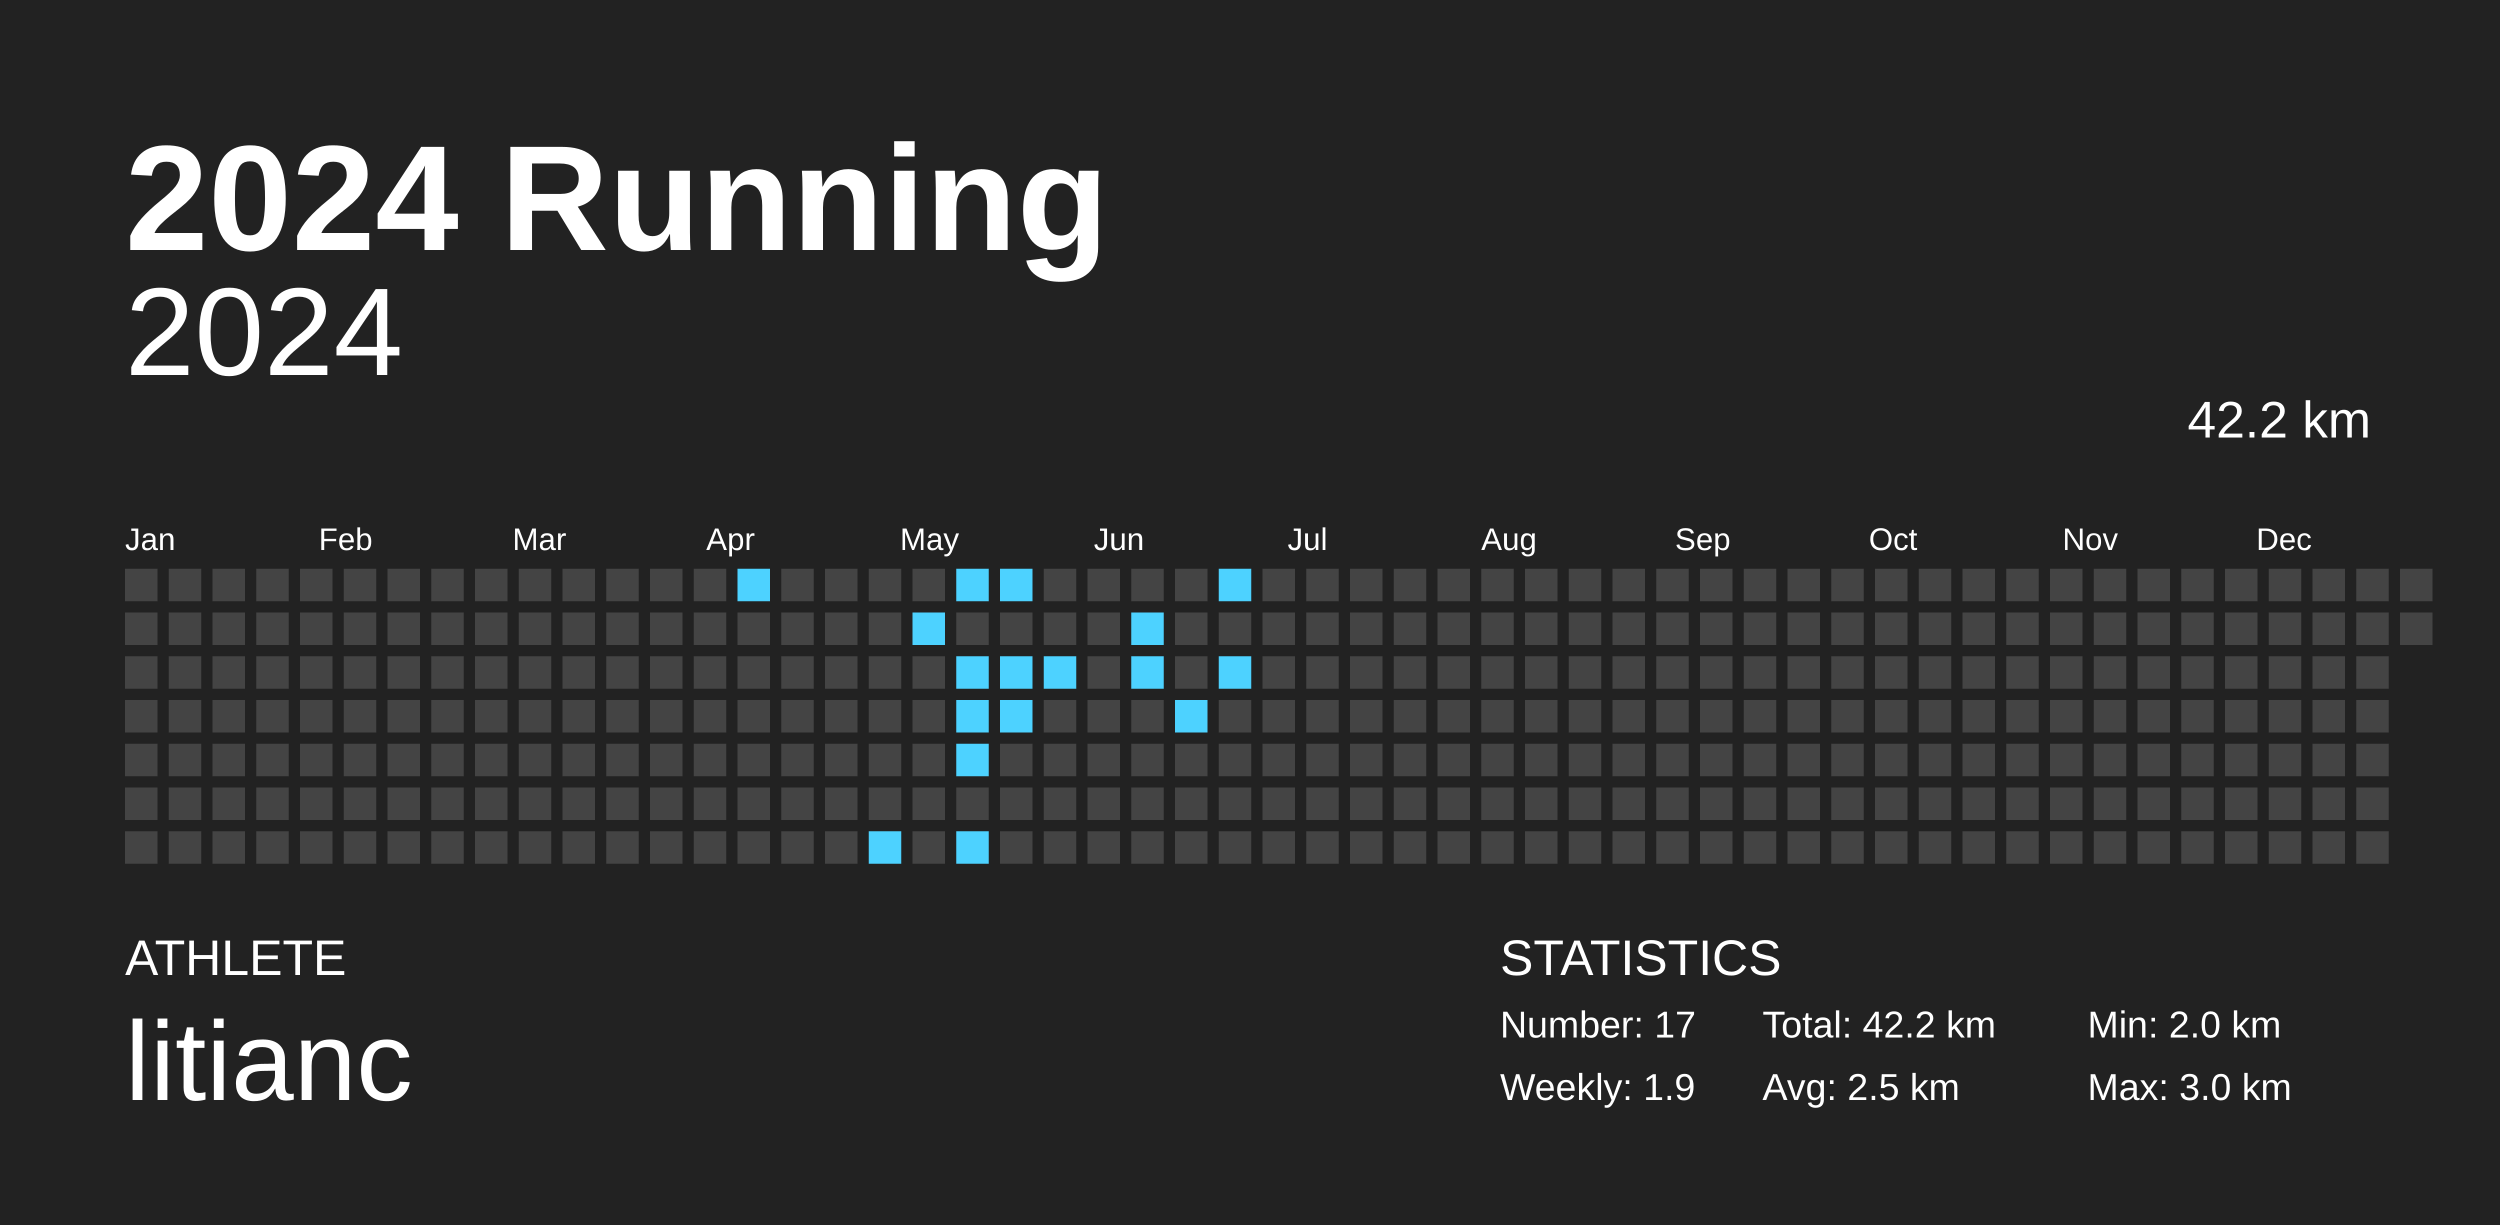
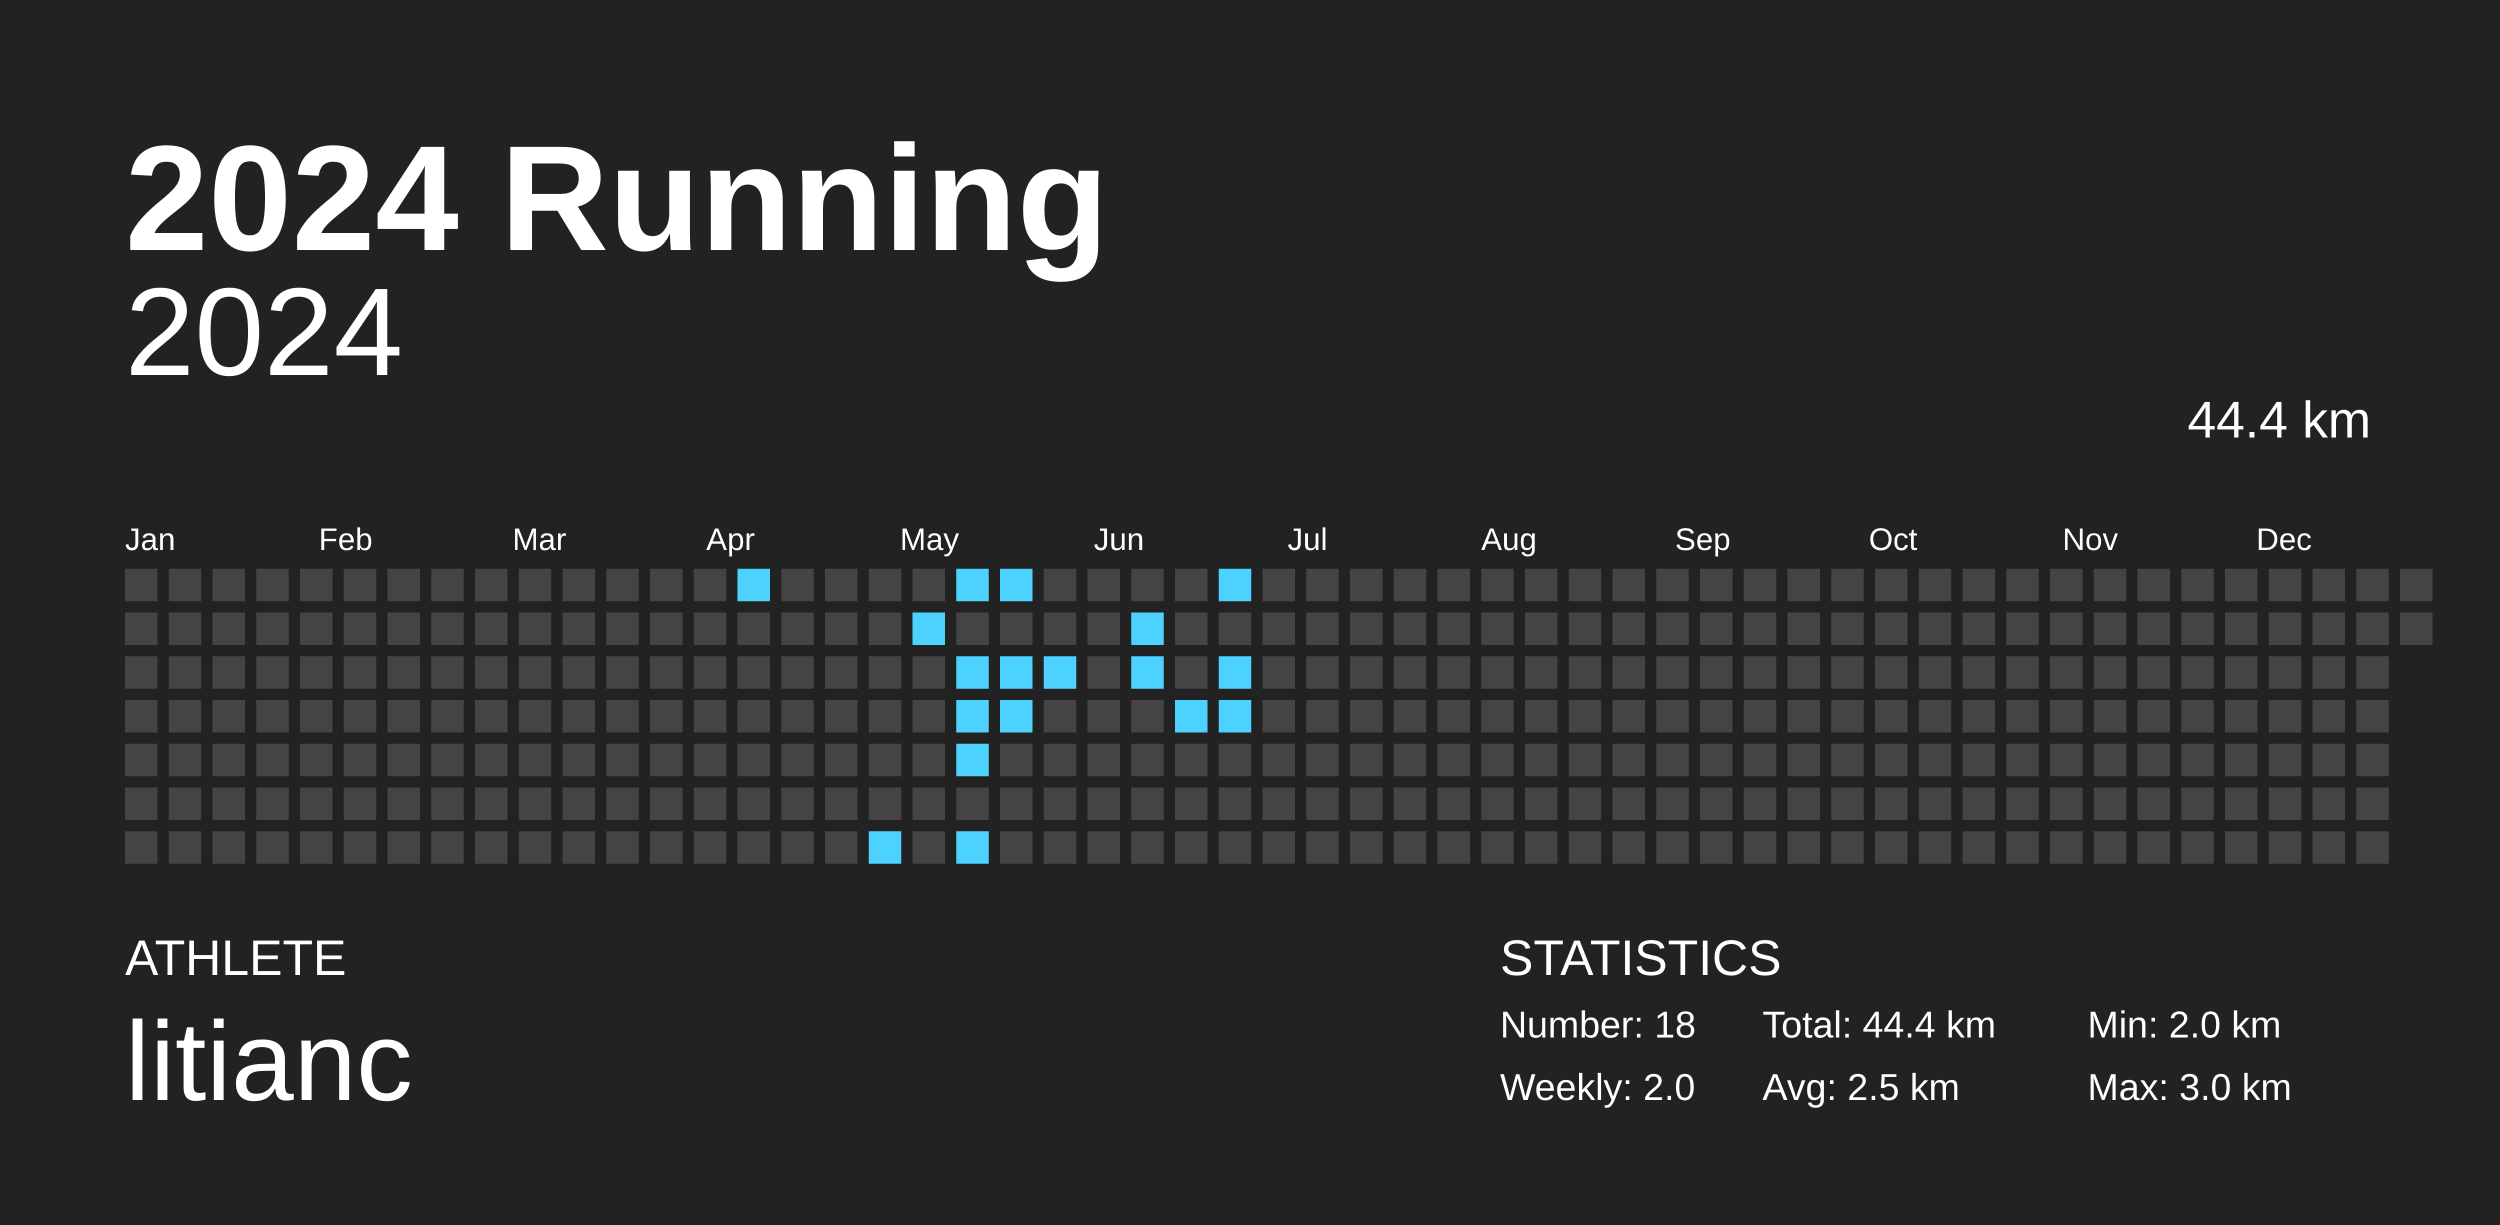
<svg xmlns="http://www.w3.org/2000/svg" baseProfile="full" height="98mm" version="1.1" viewBox="0,0,200,98" width="200mm">
  <defs />
  <rect fill="#222222" height="98" width="200" x="0" y="0" />
  <text fill="#FFFFFF" style="font-size:12px; font-family:Arial; font-weight:bold;" x="10" y="20">2024 Running</text>
  <text fill="#FFFFFF" style="font-size:4px; font-family:Arial" x="10" y="78">ATHLETE</text>
  <text fill="#FFFFFF" style="font-size:9px; font-family:Arial" x="10" y="88">litianc</text>
  <text fill="#FFFFFF" style="font-size:4px; font-family:Arial" x="120" y="78">STATISTICS</text>
-   <text fill="#FFFFFF" style="font-size:3px; font-family:Arial" x="120" y="83">Number: 17</text>
-   <text fill="#FFFFFF" style="font-size:3px; font-family:Arial" x="120" y="88">Weekly: 1.9</text>
-   <text fill="#FFFFFF" style="font-size:3px; font-family:Arial" x="141" y="83">Total: 42.2 km</text>
+   <text fill="#FFFFFF" style="font-size:3px; font-family:Arial" x="120" y="83">Number: 18</text>
+   <text fill="#FFFFFF" style="font-size:3px; font-family:Arial" x="120" y="88">Weekly: 2.0</text>
+   <text fill="#FFFFFF" style="font-size:3px; font-family:Arial" x="141" y="83">Total: 44.4 km</text>
  <text fill="#FFFFFF" style="font-size:3px; font-family:Arial" x="141" y="88">Avg: 2.5 km</text>
  <text fill="#FFFFFF" style="font-size:3px; font-family:Arial" x="167" y="83">Min: 2.0 km</text>
  <text fill="#FFFFFF" style="font-size:3px; font-family:Arial" x="167" y="88">Max: 3.0 km</text>
  <text alignment-baseline="hanging" fill="#FFFFFF" style="font-size:10.0px; font-family:Arial;" x="10" y="30">2024</text>
-   <text alignment-baseline="hanging" fill="#FFFFFF" style="font-size:4.125px; font-family:Arial;" x="175" y="35">42.2 km</text>
+   <text alignment-baseline="hanging" fill="#FFFFFF" style="font-size:4.125px; font-family:Arial;" x="175" y="35">44.4 km</text>
  <text fill="#FFFFFF" style="font-size:2.5px; font-family:Arial" x="10.0" y="44">Jan</text>
  <text fill="#FFFFFF" style="font-size:2.5px; font-family:Arial" x="25.5" y="44">Feb</text>
  <text fill="#FFFFFF" style="font-size:2.5px; font-family:Arial" x="41.0" y="44">Mar</text>
  <text fill="#FFFFFF" style="font-size:2.5px; font-family:Arial" x="56.5" y="44">Apr</text>
  <text fill="#FFFFFF" style="font-size:2.5px; font-family:Arial" x="72.0" y="44">May</text>
  <text fill="#FFFFFF" style="font-size:2.5px; font-family:Arial" x="87.5" y="44">Jun</text>
  <text fill="#FFFFFF" style="font-size:2.5px; font-family:Arial" x="103.0" y="44">Jul</text>
  <text fill="#FFFFFF" style="font-size:2.5px; font-family:Arial" x="118.5" y="44">Aug</text>
  <text fill="#FFFFFF" style="font-size:2.5px; font-family:Arial" x="134.0" y="44">Sep</text>
  <text fill="#FFFFFF" style="font-size:2.5px; font-family:Arial" x="149.5" y="44">Oct</text>
  <text fill="#FFFFFF" style="font-size:2.5px; font-family:Arial" x="165.0" y="44">Nov</text>
  <text fill="#FFFFFF" style="font-size:2.5px; font-family:Arial" x="180.5" y="44">Dec</text>
  <rect fill="#444444" height="2.6" width="2.6" x="10.0" y="45.5" />
  <rect fill="#444444" height="2.6" width="2.6" x="10.0" y="49.0" />
  <rect fill="#444444" height="2.6" width="2.6" x="10.0" y="52.5" />
  <rect fill="#444444" height="2.6" width="2.6" x="10.0" y="56.0" />
  <rect fill="#444444" height="2.6" width="2.6" x="10.0" y="59.5" />
  <rect fill="#444444" height="2.6" width="2.6" x="10.0" y="63.0" />
  <rect fill="#444444" height="2.6" width="2.6" x="10.0" y="66.5" />
  <rect fill="#444444" height="2.6" width="2.6" x="13.5" y="45.5" />
  <rect fill="#444444" height="2.6" width="2.6" x="13.5" y="49.0" />
  <rect fill="#444444" height="2.6" width="2.6" x="13.5" y="52.5" />
  <rect fill="#444444" height="2.6" width="2.6" x="13.5" y="56.0" />
  <rect fill="#444444" height="2.6" width="2.6" x="13.5" y="59.5" />
  <rect fill="#444444" height="2.6" width="2.6" x="13.5" y="63.0" />
  <rect fill="#444444" height="2.6" width="2.6" x="13.5" y="66.5" />
  <rect fill="#444444" height="2.6" width="2.6" x="17.0" y="45.5" />
  <rect fill="#444444" height="2.6" width="2.6" x="17.0" y="49.0" />
  <rect fill="#444444" height="2.6" width="2.6" x="17.0" y="52.5" />
  <rect fill="#444444" height="2.6" width="2.6" x="17.0" y="56.0" />
  <rect fill="#444444" height="2.6" width="2.6" x="17.0" y="59.5" />
  <rect fill="#444444" height="2.6" width="2.6" x="17.0" y="63.0" />
  <rect fill="#444444" height="2.6" width="2.6" x="17.0" y="66.5" />
  <rect fill="#444444" height="2.6" width="2.6" x="20.5" y="45.5" />
  <rect fill="#444444" height="2.6" width="2.6" x="20.5" y="49.0" />
  <rect fill="#444444" height="2.6" width="2.6" x="20.5" y="52.5" />
  <rect fill="#444444" height="2.6" width="2.6" x="20.5" y="56.0" />
  <rect fill="#444444" height="2.6" width="2.6" x="20.5" y="59.5" />
  <rect fill="#444444" height="2.6" width="2.6" x="20.5" y="63.0" />
  <rect fill="#444444" height="2.6" width="2.6" x="20.5" y="66.5" />
  <rect fill="#444444" height="2.6" width="2.6" x="24.0" y="45.5" />
  <rect fill="#444444" height="2.6" width="2.6" x="24.0" y="49.0" />
  <rect fill="#444444" height="2.6" width="2.6" x="24.0" y="52.5" />
  <rect fill="#444444" height="2.6" width="2.6" x="24.0" y="56.0" />
  <rect fill="#444444" height="2.6" width="2.6" x="24.0" y="59.5" />
  <rect fill="#444444" height="2.6" width="2.6" x="24.0" y="63.0" />
  <rect fill="#444444" height="2.6" width="2.6" x="24.0" y="66.5" />
  <rect fill="#444444" height="2.6" width="2.6" x="27.5" y="45.5" />
  <rect fill="#444444" height="2.6" width="2.6" x="27.5" y="49.0" />
  <rect fill="#444444" height="2.6" width="2.6" x="27.5" y="52.5" />
  <rect fill="#444444" height="2.6" width="2.6" x="27.5" y="56.0" />
  <rect fill="#444444" height="2.6" width="2.6" x="27.5" y="59.5" />
  <rect fill="#444444" height="2.6" width="2.6" x="27.5" y="63.0" />
  <rect fill="#444444" height="2.6" width="2.6" x="27.5" y="66.5" />
  <rect fill="#444444" height="2.6" width="2.6" x="31.0" y="45.5" />
  <rect fill="#444444" height="2.6" width="2.6" x="31.0" y="49.0" />
  <rect fill="#444444" height="2.6" width="2.6" x="31.0" y="52.5" />
  <rect fill="#444444" height="2.6" width="2.6" x="31.0" y="56.0" />
  <rect fill="#444444" height="2.6" width="2.6" x="31.0" y="59.5" />
  <rect fill="#444444" height="2.6" width="2.6" x="31.0" y="63.0" />
  <rect fill="#444444" height="2.6" width="2.6" x="31.0" y="66.5" />
  <rect fill="#444444" height="2.6" width="2.6" x="34.5" y="45.5" />
  <rect fill="#444444" height="2.6" width="2.6" x="34.5" y="49.0" />
  <rect fill="#444444" height="2.6" width="2.6" x="34.5" y="52.5" />
  <rect fill="#444444" height="2.6" width="2.6" x="34.5" y="56.0" />
  <rect fill="#444444" height="2.6" width="2.6" x="34.5" y="59.5" />
  <rect fill="#444444" height="2.6" width="2.6" x="34.5" y="63.0" />
  <rect fill="#444444" height="2.6" width="2.6" x="34.5" y="66.5" />
  <rect fill="#444444" height="2.6" width="2.6" x="38.0" y="45.5" />
  <rect fill="#444444" height="2.6" width="2.6" x="38.0" y="49.0" />
  <rect fill="#444444" height="2.6" width="2.6" x="38.0" y="52.5" />
  <rect fill="#444444" height="2.6" width="2.6" x="38.0" y="56.0" />
  <rect fill="#444444" height="2.6" width="2.6" x="38.0" y="59.5" />
  <rect fill="#444444" height="2.6" width="2.6" x="38.0" y="63.0" />
  <rect fill="#444444" height="2.6" width="2.6" x="38.0" y="66.5" />
  <rect fill="#444444" height="2.6" width="2.6" x="41.5" y="45.5" />
  <rect fill="#444444" height="2.6" width="2.6" x="41.5" y="49.0" />
  <rect fill="#444444" height="2.6" width="2.6" x="41.5" y="52.5" />
  <rect fill="#444444" height="2.6" width="2.6" x="41.5" y="56.0" />
  <rect fill="#444444" height="2.6" width="2.6" x="41.5" y="59.5" />
  <rect fill="#444444" height="2.6" width="2.6" x="41.5" y="63.0" />
  <rect fill="#444444" height="2.6" width="2.6" x="41.5" y="66.5" />
  <rect fill="#444444" height="2.6" width="2.6" x="45.0" y="45.5" />
  <rect fill="#444444" height="2.6" width="2.6" x="45.0" y="49.0" />
  <rect fill="#444444" height="2.6" width="2.6" x="45.0" y="52.5" />
  <rect fill="#444444" height="2.6" width="2.6" x="45.0" y="56.0" />
  <rect fill="#444444" height="2.6" width="2.6" x="45.0" y="59.5" />
  <rect fill="#444444" height="2.6" width="2.6" x="45.0" y="63.0" />
  <rect fill="#444444" height="2.6" width="2.6" x="45.0" y="66.5" />
  <rect fill="#444444" height="2.6" width="2.6" x="48.5" y="45.5" />
  <rect fill="#444444" height="2.6" width="2.6" x="48.5" y="49.0" />
  <rect fill="#444444" height="2.6" width="2.6" x="48.5" y="52.5" />
  <rect fill="#444444" height="2.6" width="2.6" x="48.5" y="56.0" />
  <rect fill="#444444" height="2.6" width="2.6" x="48.5" y="59.5" />
  <rect fill="#444444" height="2.6" width="2.6" x="48.5" y="63.0" />
  <rect fill="#444444" height="2.6" width="2.6" x="48.5" y="66.5" />
  <rect fill="#444444" height="2.6" width="2.6" x="52.0" y="45.5" />
  <rect fill="#444444" height="2.6" width="2.6" x="52.0" y="49.0" />
  <rect fill="#444444" height="2.6" width="2.6" x="52.0" y="52.5" />
  <rect fill="#444444" height="2.6" width="2.6" x="52.0" y="56.0" />
  <rect fill="#444444" height="2.6" width="2.6" x="52.0" y="59.5" />
  <rect fill="#444444" height="2.6" width="2.6" x="52.0" y="63.0" />
  <rect fill="#444444" height="2.6" width="2.6" x="52.0" y="66.5" />
  <rect fill="#444444" height="2.6" width="2.6" x="55.5" y="45.5" />
  <rect fill="#444444" height="2.6" width="2.6" x="55.5" y="49.0" />
  <rect fill="#444444" height="2.6" width="2.6" x="55.5" y="52.5" />
  <rect fill="#444444" height="2.6" width="2.6" x="55.5" y="56.0" />
  <rect fill="#444444" height="2.6" width="2.6" x="55.5" y="59.5" />
  <rect fill="#444444" height="2.6" width="2.6" x="55.5" y="63.0" />
  <rect fill="#444444" height="2.6" width="2.6" x="55.5" y="66.5" />
  <rect fill="#4dd2ff" height="2.6" width="2.6" x="59.0" y="45.5" />
  <rect fill="#444444" height="2.6" width="2.6" x="59.0" y="49.0" />
  <rect fill="#444444" height="2.6" width="2.6" x="59.0" y="52.5" />
  <rect fill="#444444" height="2.6" width="2.6" x="59.0" y="56.0" />
  <rect fill="#444444" height="2.6" width="2.6" x="59.0" y="59.5" />
  <rect fill="#444444" height="2.6" width="2.6" x="59.0" y="63.0" />
  <rect fill="#444444" height="2.6" width="2.6" x="59.0" y="66.5" />
  <rect fill="#444444" height="2.6" width="2.6" x="62.5" y="45.5" />
  <rect fill="#444444" height="2.6" width="2.6" x="62.5" y="49.0" />
  <rect fill="#444444" height="2.6" width="2.6" x="62.5" y="52.5" />
  <rect fill="#444444" height="2.6" width="2.6" x="62.5" y="56.0" />
  <rect fill="#444444" height="2.6" width="2.6" x="62.5" y="59.5" />
  <rect fill="#444444" height="2.6" width="2.6" x="62.5" y="63.0" />
  <rect fill="#444444" height="2.6" width="2.6" x="62.5" y="66.5" />
  <rect fill="#444444" height="2.6" width="2.6" x="66.0" y="45.5" />
  <rect fill="#444444" height="2.6" width="2.6" x="66.0" y="49.0" />
  <rect fill="#444444" height="2.6" width="2.6" x="66.0" y="52.5" />
  <rect fill="#444444" height="2.6" width="2.6" x="66.0" y="56.0" />
  <rect fill="#444444" height="2.6" width="2.6" x="66.0" y="59.5" />
  <rect fill="#444444" height="2.6" width="2.6" x="66.0" y="63.0" />
  <rect fill="#444444" height="2.6" width="2.6" x="66.0" y="66.5" />
  <rect fill="#444444" height="2.6" width="2.6" x="69.5" y="45.5" />
  <rect fill="#444444" height="2.6" width="2.6" x="69.5" y="49.0" />
  <rect fill="#444444" height="2.6" width="2.6" x="69.5" y="52.5" />
  <rect fill="#444444" height="2.6" width="2.6" x="69.5" y="56.0" />
  <rect fill="#444444" height="2.6" width="2.6" x="69.5" y="59.5" />
  <rect fill="#444444" height="2.6" width="2.6" x="69.5" y="63.0" />
  <rect fill="#4dd2ff" height="2.6" width="2.6" x="69.5" y="66.5" />
  <rect fill="#444444" height="2.6" width="2.6" x="73.0" y="45.5" />
  <rect fill="#4dd2ff" height="2.6" width="2.6" x="73.0" y="49.0" />
  <rect fill="#444444" height="2.6" width="2.6" x="73.0" y="52.5" />
  <rect fill="#444444" height="2.6" width="2.6" x="73.0" y="56.0" />
  <rect fill="#444444" height="2.6" width="2.6" x="73.0" y="59.5" />
  <rect fill="#444444" height="2.6" width="2.6" x="73.0" y="63.0" />
  <rect fill="#444444" height="2.6" width="2.6" x="73.0" y="66.5" />
  <rect fill="#4dd2ff" height="2.6" width="2.6" x="76.5" y="45.5" />
  <rect fill="#444444" height="2.6" width="2.6" x="76.5" y="49.0" />
  <rect fill="#4dd2ff" height="2.6" width="2.6" x="76.5" y="52.5" />
  <rect fill="#4dd2ff" height="2.6" width="2.6" x="76.5" y="56.0" />
  <rect fill="#4dd2ff" height="2.6" width="2.6" x="76.5" y="59.5" />
  <rect fill="#444444" height="2.6" width="2.6" x="76.5" y="63.0" />
  <rect fill="#4dd2ff" height="2.6" width="2.6" x="76.5" y="66.5" />
  <rect fill="#4dd2ff" height="2.6" width="2.6" x="80.0" y="45.5" />
  <rect fill="#444444" height="2.6" width="2.6" x="80.0" y="49.0" />
  <rect fill="#4dd2ff" height="2.6" width="2.6" x="80.0" y="52.5" />
  <rect fill="#4dd2ff" height="2.6" width="2.6" x="80.0" y="56.0" />
  <rect fill="#444444" height="2.6" width="2.6" x="80.0" y="59.5" />
  <rect fill="#444444" height="2.6" width="2.6" x="80.0" y="63.0" />
  <rect fill="#444444" height="2.6" width="2.6" x="80.0" y="66.5" />
  <rect fill="#444444" height="2.6" width="2.6" x="83.5" y="45.5" />
  <rect fill="#444444" height="2.6" width="2.6" x="83.5" y="49.0" />
  <rect fill="#4dd2ff" height="2.6" width="2.6" x="83.5" y="52.5" />
  <rect fill="#444444" height="2.6" width="2.6" x="83.5" y="56.0" />
  <rect fill="#444444" height="2.6" width="2.6" x="83.5" y="59.5" />
  <rect fill="#444444" height="2.6" width="2.6" x="83.5" y="63.0" />
  <rect fill="#444444" height="2.6" width="2.6" x="83.5" y="66.5" />
  <rect fill="#444444" height="2.6" width="2.6" x="87.0" y="45.5" />
  <rect fill="#444444" height="2.6" width="2.6" x="87.0" y="49.0" />
  <rect fill="#444444" height="2.6" width="2.6" x="87.0" y="52.5" />
  <rect fill="#444444" height="2.6" width="2.6" x="87.0" y="56.0" />
  <rect fill="#444444" height="2.6" width="2.6" x="87.0" y="59.5" />
  <rect fill="#444444" height="2.6" width="2.6" x="87.0" y="63.0" />
  <rect fill="#444444" height="2.6" width="2.6" x="87.0" y="66.5" />
  <rect fill="#444444" height="2.6" width="2.6" x="90.5" y="45.5" />
  <rect fill="#4dd2ff" height="2.6" width="2.6" x="90.5" y="49.0" />
  <rect fill="#4dd2ff" height="2.6" width="2.6" x="90.5" y="52.5" />
  <rect fill="#444444" height="2.6" width="2.6" x="90.5" y="56.0" />
  <rect fill="#444444" height="2.6" width="2.6" x="90.5" y="59.5" />
  <rect fill="#444444" height="2.6" width="2.6" x="90.5" y="63.0" />
  <rect fill="#444444" height="2.6" width="2.6" x="90.5" y="66.5" />
  <rect fill="#444444" height="2.6" width="2.6" x="94.0" y="45.5" />
  <rect fill="#444444" height="2.6" width="2.6" x="94.0" y="49.0" />
  <rect fill="#444444" height="2.6" width="2.6" x="94.0" y="52.5" />
  <rect fill="#4dd2ff" height="2.6" width="2.6" x="94.0" y="56.0" />
  <rect fill="#444444" height="2.6" width="2.6" x="94.0" y="59.5" />
  <rect fill="#444444" height="2.6" width="2.6" x="94.0" y="63.0" />
  <rect fill="#444444" height="2.6" width="2.6" x="94.0" y="66.5" />
  <rect fill="#4dd2ff" height="2.6" width="2.6" x="97.5" y="45.5" />
  <rect fill="#444444" height="2.6" width="2.6" x="97.5" y="49.0" />
  <rect fill="#4dd2ff" height="2.6" width="2.6" x="97.5" y="52.5" />
-   <rect fill="#444444" height="2.6" width="2.6" x="97.5" y="56.0" />
+   <rect fill="#4dd2ff" height="2.6" width="2.6" x="97.5" y="56.0" />
  <rect fill="#444444" height="2.6" width="2.6" x="97.5" y="59.5" />
  <rect fill="#444444" height="2.6" width="2.6" x="97.5" y="63.0" />
  <rect fill="#444444" height="2.6" width="2.6" x="97.5" y="66.5" />
  <rect fill="#444444" height="2.6" width="2.6" x="101.0" y="45.5" />
  <rect fill="#444444" height="2.6" width="2.6" x="101.0" y="49.0" />
  <rect fill="#444444" height="2.6" width="2.6" x="101.0" y="52.5" />
  <rect fill="#444444" height="2.6" width="2.6" x="101.0" y="56.0" />
  <rect fill="#444444" height="2.6" width="2.6" x="101.0" y="59.5" />
  <rect fill="#444444" height="2.6" width="2.6" x="101.0" y="63.0" />
  <rect fill="#444444" height="2.6" width="2.6" x="101.0" y="66.5" />
  <rect fill="#444444" height="2.6" width="2.6" x="104.5" y="45.5" />
  <rect fill="#444444" height="2.6" width="2.6" x="104.5" y="49.0" />
  <rect fill="#444444" height="2.6" width="2.6" x="104.5" y="52.5" />
  <rect fill="#444444" height="2.6" width="2.6" x="104.5" y="56.0" />
  <rect fill="#444444" height="2.6" width="2.6" x="104.5" y="59.5" />
  <rect fill="#444444" height="2.6" width="2.6" x="104.5" y="63.0" />
  <rect fill="#444444" height="2.6" width="2.6" x="104.5" y="66.5" />
  <rect fill="#444444" height="2.6" width="2.6" x="108.0" y="45.5" />
  <rect fill="#444444" height="2.6" width="2.6" x="108.0" y="49.0" />
  <rect fill="#444444" height="2.6" width="2.6" x="108.0" y="52.5" />
  <rect fill="#444444" height="2.6" width="2.6" x="108.0" y="56.0" />
  <rect fill="#444444" height="2.6" width="2.6" x="108.0" y="59.5" />
  <rect fill="#444444" height="2.6" width="2.6" x="108.0" y="63.0" />
  <rect fill="#444444" height="2.6" width="2.6" x="108.0" y="66.5" />
  <rect fill="#444444" height="2.6" width="2.6" x="111.5" y="45.5" />
  <rect fill="#444444" height="2.6" width="2.6" x="111.5" y="49.0" />
  <rect fill="#444444" height="2.6" width="2.6" x="111.5" y="52.5" />
  <rect fill="#444444" height="2.6" width="2.6" x="111.5" y="56.0" />
  <rect fill="#444444" height="2.6" width="2.6" x="111.5" y="59.5" />
  <rect fill="#444444" height="2.6" width="2.6" x="111.5" y="63.0" />
  <rect fill="#444444" height="2.6" width="2.6" x="111.5" y="66.5" />
  <rect fill="#444444" height="2.6" width="2.6" x="115.0" y="45.5" />
  <rect fill="#444444" height="2.6" width="2.6" x="115.0" y="49.0" />
  <rect fill="#444444" height="2.6" width="2.6" x="115.0" y="52.5" />
  <rect fill="#444444" height="2.6" width="2.6" x="115.0" y="56.0" />
  <rect fill="#444444" height="2.6" width="2.6" x="115.0" y="59.5" />
  <rect fill="#444444" height="2.6" width="2.6" x="115.0" y="63.0" />
  <rect fill="#444444" height="2.6" width="2.6" x="115.0" y="66.5" />
  <rect fill="#444444" height="2.6" width="2.6" x="118.5" y="45.5" />
  <rect fill="#444444" height="2.6" width="2.6" x="118.5" y="49.0" />
  <rect fill="#444444" height="2.6" width="2.6" x="118.5" y="52.5" />
  <rect fill="#444444" height="2.6" width="2.6" x="118.5" y="56.0" />
  <rect fill="#444444" height="2.6" width="2.6" x="118.5" y="59.5" />
  <rect fill="#444444" height="2.6" width="2.6" x="118.5" y="63.0" />
  <rect fill="#444444" height="2.6" width="2.6" x="118.5" y="66.5" />
  <rect fill="#444444" height="2.6" width="2.6" x="122.0" y="45.5" />
  <rect fill="#444444" height="2.6" width="2.6" x="122.0" y="49.0" />
  <rect fill="#444444" height="2.6" width="2.6" x="122.0" y="52.5" />
  <rect fill="#444444" height="2.6" width="2.6" x="122.0" y="56.0" />
  <rect fill="#444444" height="2.6" width="2.6" x="122.0" y="59.5" />
  <rect fill="#444444" height="2.6" width="2.6" x="122.0" y="63.0" />
  <rect fill="#444444" height="2.6" width="2.6" x="122.0" y="66.5" />
  <rect fill="#444444" height="2.6" width="2.6" x="125.5" y="45.5" />
  <rect fill="#444444" height="2.6" width="2.6" x="125.5" y="49.0" />
  <rect fill="#444444" height="2.6" width="2.6" x="125.5" y="52.5" />
  <rect fill="#444444" height="2.6" width="2.6" x="125.5" y="56.0" />
  <rect fill="#444444" height="2.6" width="2.6" x="125.5" y="59.5" />
  <rect fill="#444444" height="2.6" width="2.6" x="125.5" y="63.0" />
  <rect fill="#444444" height="2.6" width="2.6" x="125.5" y="66.5" />
  <rect fill="#444444" height="2.6" width="2.6" x="129.0" y="45.5" />
  <rect fill="#444444" height="2.6" width="2.6" x="129.0" y="49.0" />
  <rect fill="#444444" height="2.6" width="2.6" x="129.0" y="52.5" />
  <rect fill="#444444" height="2.6" width="2.6" x="129.0" y="56.0" />
  <rect fill="#444444" height="2.6" width="2.6" x="129.0" y="59.5" />
  <rect fill="#444444" height="2.6" width="2.6" x="129.0" y="63.0" />
  <rect fill="#444444" height="2.6" width="2.6" x="129.0" y="66.5" />
  <rect fill="#444444" height="2.6" width="2.6" x="132.5" y="45.5" />
  <rect fill="#444444" height="2.6" width="2.6" x="132.5" y="49.0" />
  <rect fill="#444444" height="2.6" width="2.6" x="132.5" y="52.5" />
  <rect fill="#444444" height="2.6" width="2.6" x="132.5" y="56.0" />
  <rect fill="#444444" height="2.6" width="2.6" x="132.5" y="59.5" />
  <rect fill="#444444" height="2.6" width="2.6" x="132.5" y="63.0" />
  <rect fill="#444444" height="2.6" width="2.6" x="132.5" y="66.5" />
  <rect fill="#444444" height="2.6" width="2.6" x="136.0" y="45.5" />
  <rect fill="#444444" height="2.6" width="2.6" x="136.0" y="49.0" />
  <rect fill="#444444" height="2.6" width="2.6" x="136.0" y="52.5" />
  <rect fill="#444444" height="2.6" width="2.6" x="136.0" y="56.0" />
  <rect fill="#444444" height="2.6" width="2.6" x="136.0" y="59.5" />
  <rect fill="#444444" height="2.6" width="2.6" x="136.0" y="63.0" />
  <rect fill="#444444" height="2.6" width="2.6" x="136.0" y="66.5" />
  <rect fill="#444444" height="2.6" width="2.6" x="139.5" y="45.5" />
  <rect fill="#444444" height="2.6" width="2.6" x="139.5" y="49.0" />
  <rect fill="#444444" height="2.6" width="2.6" x="139.5" y="52.5" />
  <rect fill="#444444" height="2.6" width="2.6" x="139.5" y="56.0" />
  <rect fill="#444444" height="2.6" width="2.6" x="139.5" y="59.5" />
  <rect fill="#444444" height="2.6" width="2.6" x="139.5" y="63.0" />
  <rect fill="#444444" height="2.6" width="2.6" x="139.5" y="66.5" />
  <rect fill="#444444" height="2.6" width="2.6" x="143.0" y="45.5" />
  <rect fill="#444444" height="2.6" width="2.6" x="143.0" y="49.0" />
  <rect fill="#444444" height="2.6" width="2.6" x="143.0" y="52.5" />
  <rect fill="#444444" height="2.6" width="2.6" x="143.0" y="56.0" />
  <rect fill="#444444" height="2.6" width="2.6" x="143.0" y="59.5" />
  <rect fill="#444444" height="2.6" width="2.6" x="143.0" y="63.0" />
  <rect fill="#444444" height="2.6" width="2.6" x="143.0" y="66.5" />
  <rect fill="#444444" height="2.6" width="2.6" x="146.5" y="45.5" />
  <rect fill="#444444" height="2.6" width="2.6" x="146.5" y="49.0" />
  <rect fill="#444444" height="2.6" width="2.6" x="146.5" y="52.5" />
  <rect fill="#444444" height="2.6" width="2.6" x="146.5" y="56.0" />
  <rect fill="#444444" height="2.6" width="2.6" x="146.5" y="59.5" />
  <rect fill="#444444" height="2.6" width="2.6" x="146.5" y="63.0" />
  <rect fill="#444444" height="2.6" width="2.6" x="146.5" y="66.5" />
  <rect fill="#444444" height="2.6" width="2.6" x="150.0" y="45.5" />
  <rect fill="#444444" height="2.6" width="2.6" x="150.0" y="49.0" />
  <rect fill="#444444" height="2.6" width="2.6" x="150.0" y="52.5" />
  <rect fill="#444444" height="2.6" width="2.6" x="150.0" y="56.0" />
  <rect fill="#444444" height="2.6" width="2.6" x="150.0" y="59.5" />
  <rect fill="#444444" height="2.6" width="2.6" x="150.0" y="63.0" />
  <rect fill="#444444" height="2.6" width="2.6" x="150.0" y="66.5" />
  <rect fill="#444444" height="2.6" width="2.6" x="153.5" y="45.5" />
  <rect fill="#444444" height="2.6" width="2.6" x="153.5" y="49.0" />
  <rect fill="#444444" height="2.6" width="2.6" x="153.5" y="52.5" />
  <rect fill="#444444" height="2.6" width="2.6" x="153.5" y="56.0" />
  <rect fill="#444444" height="2.6" width="2.6" x="153.5" y="59.5" />
  <rect fill="#444444" height="2.6" width="2.6" x="153.5" y="63.0" />
  <rect fill="#444444" height="2.6" width="2.6" x="153.5" y="66.5" />
  <rect fill="#444444" height="2.6" width="2.6" x="157.0" y="45.5" />
  <rect fill="#444444" height="2.6" width="2.6" x="157.0" y="49.0" />
  <rect fill="#444444" height="2.6" width="2.6" x="157.0" y="52.5" />
  <rect fill="#444444" height="2.6" width="2.6" x="157.0" y="56.0" />
  <rect fill="#444444" height="2.6" width="2.6" x="157.0" y="59.5" />
  <rect fill="#444444" height="2.6" width="2.6" x="157.0" y="63.0" />
  <rect fill="#444444" height="2.6" width="2.6" x="157.0" y="66.5" />
  <rect fill="#444444" height="2.6" width="2.6" x="160.5" y="45.5" />
  <rect fill="#444444" height="2.6" width="2.6" x="160.5" y="49.0" />
  <rect fill="#444444" height="2.6" width="2.6" x="160.5" y="52.5" />
  <rect fill="#444444" height="2.6" width="2.6" x="160.5" y="56.0" />
  <rect fill="#444444" height="2.6" width="2.6" x="160.5" y="59.5" />
  <rect fill="#444444" height="2.6" width="2.6" x="160.5" y="63.0" />
  <rect fill="#444444" height="2.6" width="2.6" x="160.5" y="66.5" />
  <rect fill="#444444" height="2.6" width="2.6" x="164.0" y="45.5" />
  <rect fill="#444444" height="2.6" width="2.6" x="164.0" y="49.0" />
  <rect fill="#444444" height="2.6" width="2.6" x="164.0" y="52.5" />
  <rect fill="#444444" height="2.6" width="2.6" x="164.0" y="56.0" />
  <rect fill="#444444" height="2.6" width="2.6" x="164.0" y="59.5" />
  <rect fill="#444444" height="2.6" width="2.6" x="164.0" y="63.0" />
  <rect fill="#444444" height="2.6" width="2.6" x="164.0" y="66.5" />
  <rect fill="#444444" height="2.6" width="2.6" x="167.5" y="45.5" />
  <rect fill="#444444" height="2.6" width="2.6" x="167.5" y="49.0" />
  <rect fill="#444444" height="2.6" width="2.6" x="167.5" y="52.5" />
  <rect fill="#444444" height="2.6" width="2.6" x="167.5" y="56.0" />
  <rect fill="#444444" height="2.6" width="2.6" x="167.5" y="59.5" />
  <rect fill="#444444" height="2.6" width="2.6" x="167.5" y="63.0" />
  <rect fill="#444444" height="2.6" width="2.6" x="167.5" y="66.5" />
  <rect fill="#444444" height="2.6" width="2.6" x="171.0" y="45.5" />
  <rect fill="#444444" height="2.6" width="2.6" x="171.0" y="49.0" />
  <rect fill="#444444" height="2.6" width="2.6" x="171.0" y="52.5" />
  <rect fill="#444444" height="2.6" width="2.6" x="171.0" y="56.0" />
  <rect fill="#444444" height="2.6" width="2.6" x="171.0" y="59.5" />
  <rect fill="#444444" height="2.6" width="2.6" x="171.0" y="63.0" />
  <rect fill="#444444" height="2.6" width="2.6" x="171.0" y="66.5" />
  <rect fill="#444444" height="2.6" width="2.6" x="174.5" y="45.5" />
  <rect fill="#444444" height="2.6" width="2.6" x="174.5" y="49.0" />
  <rect fill="#444444" height="2.6" width="2.6" x="174.5" y="52.5" />
  <rect fill="#444444" height="2.6" width="2.6" x="174.5" y="56.0" />
  <rect fill="#444444" height="2.6" width="2.6" x="174.5" y="59.5" />
  <rect fill="#444444" height="2.6" width="2.6" x="174.5" y="63.0" />
  <rect fill="#444444" height="2.6" width="2.6" x="174.5" y="66.5" />
  <rect fill="#444444" height="2.6" width="2.6" x="178.0" y="45.5" />
  <rect fill="#444444" height="2.6" width="2.6" x="178.0" y="49.0" />
  <rect fill="#444444" height="2.6" width="2.6" x="178.0" y="52.5" />
  <rect fill="#444444" height="2.6" width="2.6" x="178.0" y="56.0" />
  <rect fill="#444444" height="2.6" width="2.6" x="178.0" y="59.5" />
  <rect fill="#444444" height="2.6" width="2.6" x="178.0" y="63.0" />
  <rect fill="#444444" height="2.6" width="2.6" x="178.0" y="66.5" />
  <rect fill="#444444" height="2.6" width="2.6" x="181.5" y="45.5" />
  <rect fill="#444444" height="2.6" width="2.6" x="181.5" y="49.0" />
  <rect fill="#444444" height="2.6" width="2.6" x="181.5" y="52.5" />
  <rect fill="#444444" height="2.6" width="2.6" x="181.5" y="56.0" />
  <rect fill="#444444" height="2.6" width="2.6" x="181.5" y="59.5" />
  <rect fill="#444444" height="2.6" width="2.6" x="181.5" y="63.0" />
  <rect fill="#444444" height="2.6" width="2.6" x="181.5" y="66.5" />
  <rect fill="#444444" height="2.6" width="2.6" x="185.0" y="45.5" />
  <rect fill="#444444" height="2.6" width="2.6" x="185.0" y="49.0" />
  <rect fill="#444444" height="2.6" width="2.6" x="185.0" y="52.5" />
  <rect fill="#444444" height="2.6" width="2.6" x="185.0" y="56.0" />
  <rect fill="#444444" height="2.6" width="2.6" x="185.0" y="59.5" />
  <rect fill="#444444" height="2.6" width="2.6" x="185.0" y="63.0" />
  <rect fill="#444444" height="2.6" width="2.6" x="185.0" y="66.5" />
  <rect fill="#444444" height="2.6" width="2.6" x="188.5" y="45.5" />
  <rect fill="#444444" height="2.6" width="2.6" x="188.5" y="49.0" />
  <rect fill="#444444" height="2.6" width="2.6" x="188.5" y="52.5" />
  <rect fill="#444444" height="2.6" width="2.6" x="188.5" y="56.0" />
  <rect fill="#444444" height="2.6" width="2.6" x="188.5" y="59.5" />
  <rect fill="#444444" height="2.6" width="2.6" x="188.5" y="63.0" />
  <rect fill="#444444" height="2.6" width="2.6" x="188.5" y="66.5" />
  <rect fill="#444444" height="2.6" width="2.6" x="192.0" y="45.5" />
  <rect fill="#444444" height="2.6" width="2.6" x="192.0" y="49.0" />
</svg>
